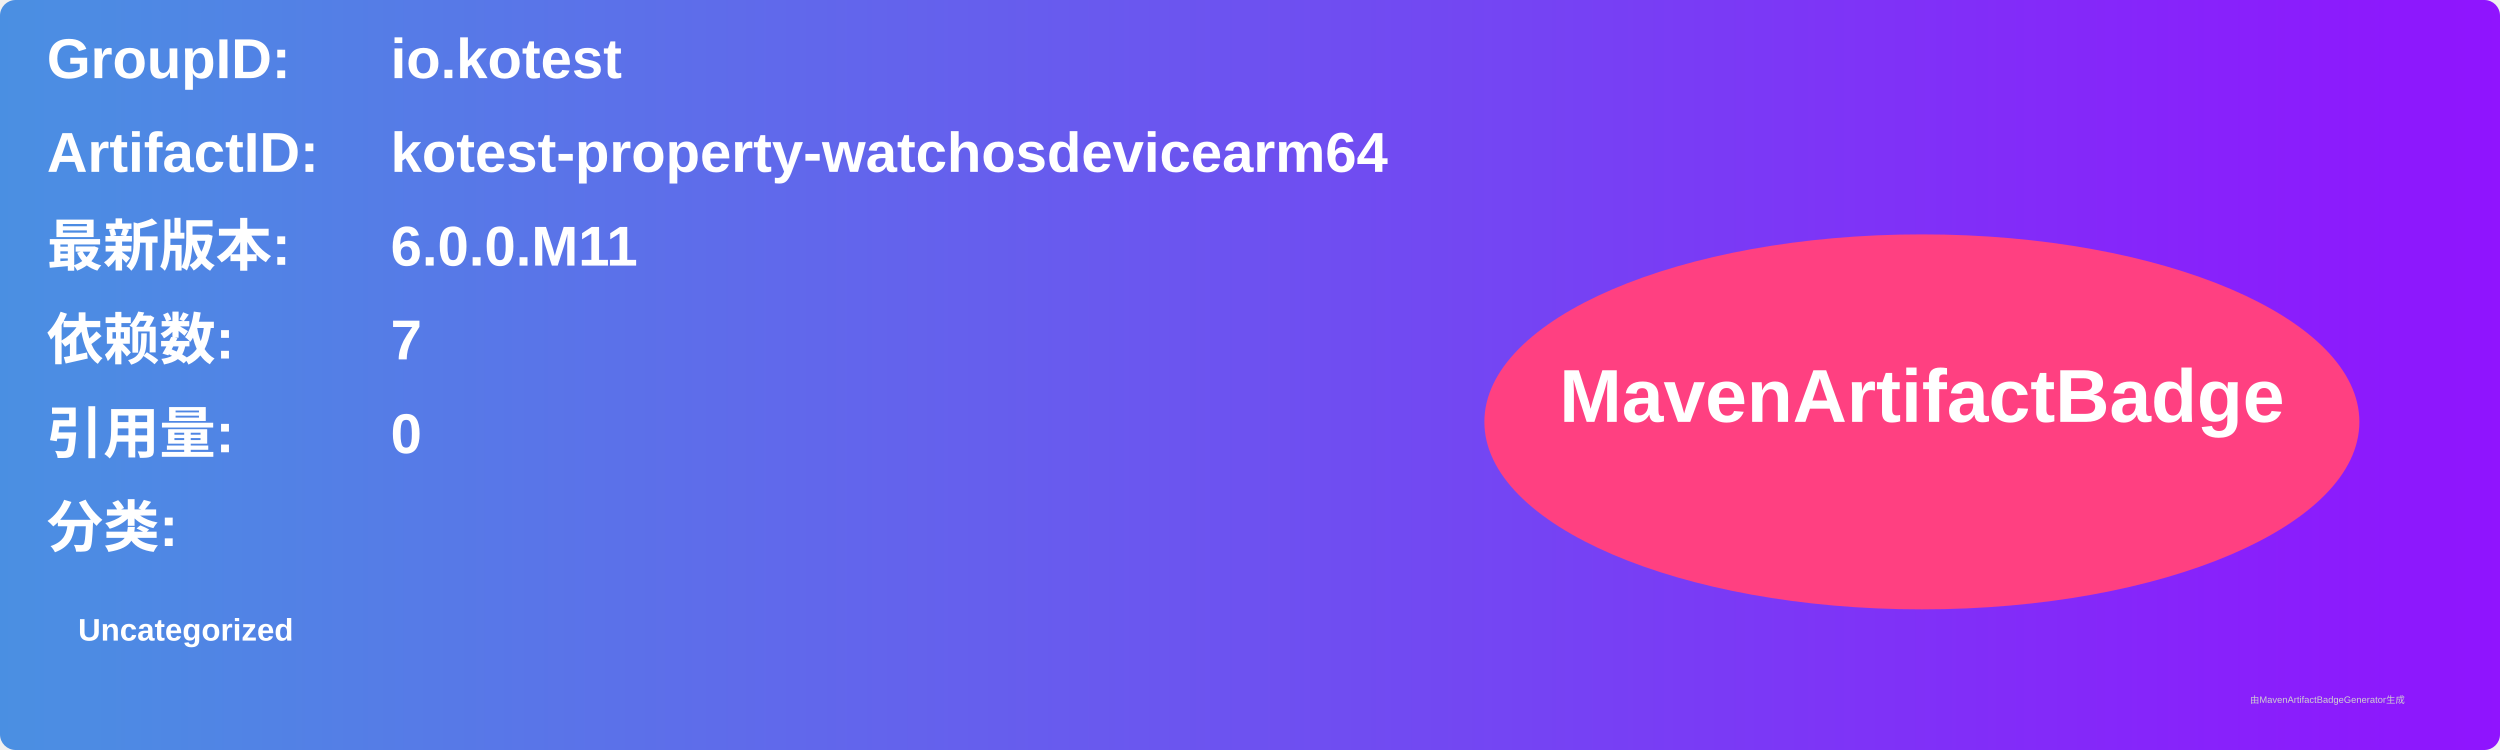
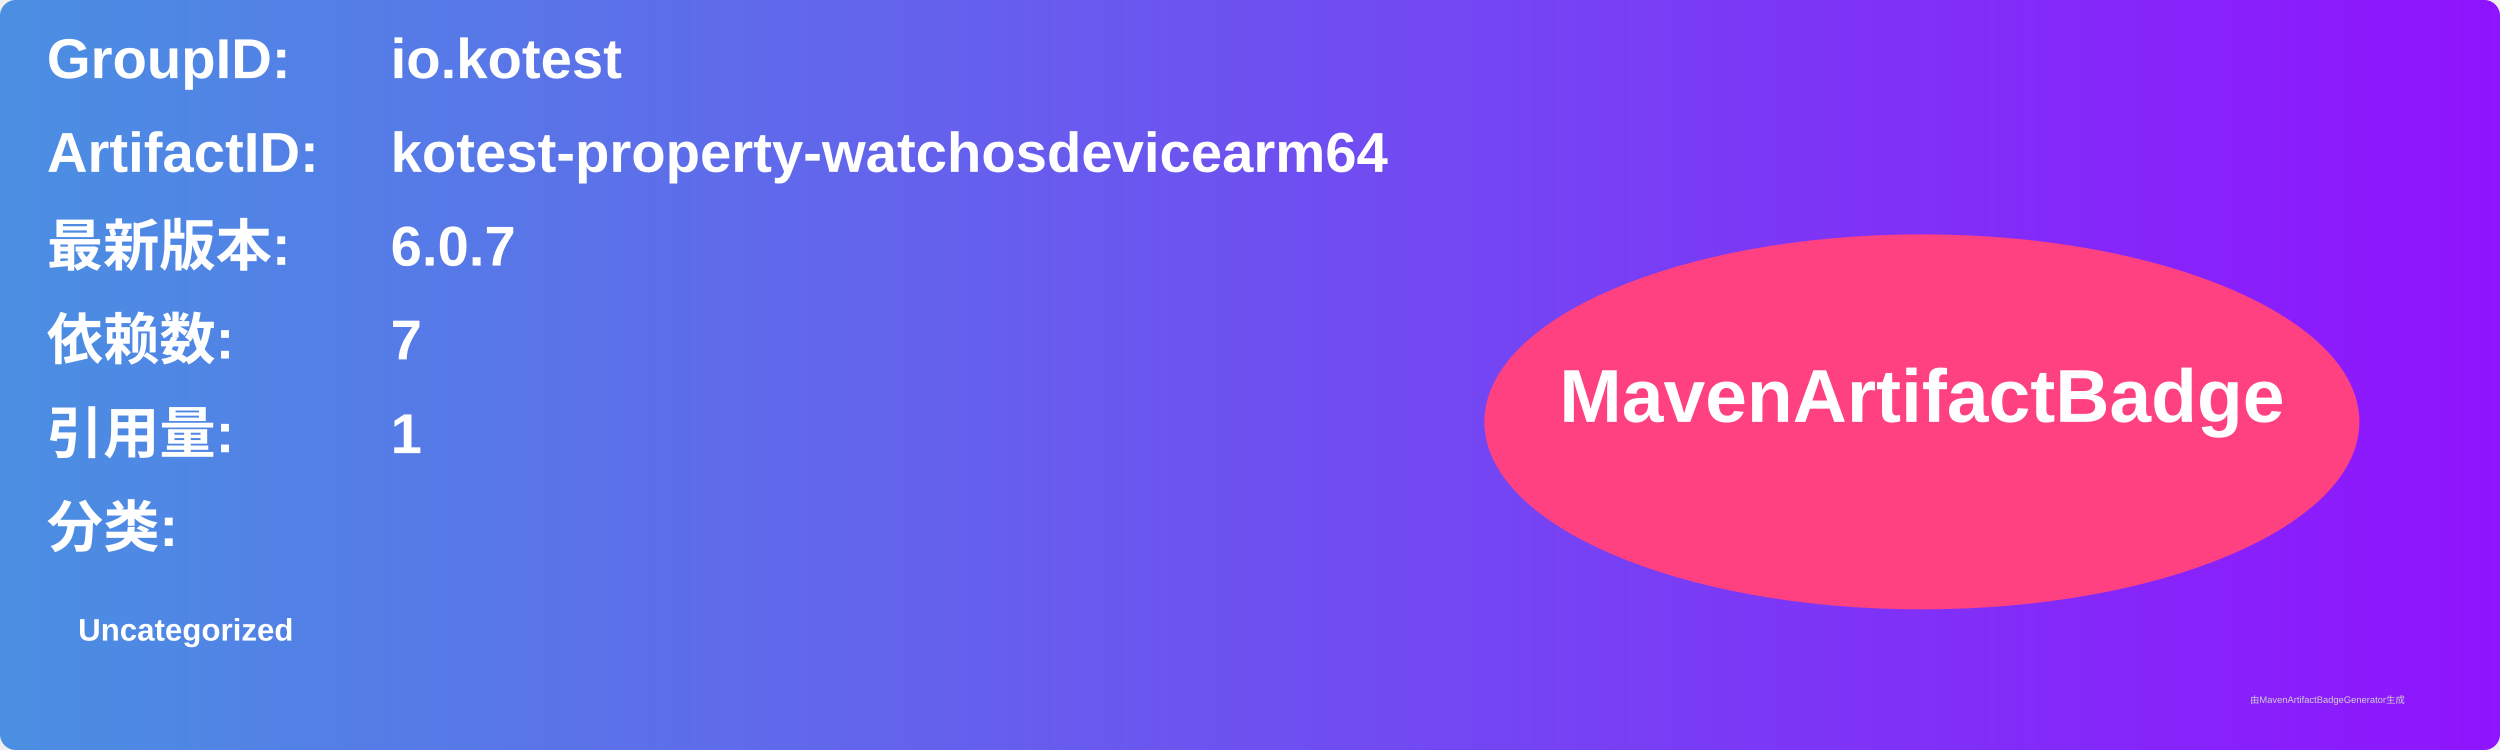
<svg xmlns="http://www.w3.org/2000/svg" width="800" height="240" viewBox="0 0 800 240">
  <linearGradient id="grad" x1="0%" y1="0%" x2="100%" y2="0%">
    <stop offset="0%" stop-color="#4a90e2" />
    <stop offset="100%" stop-color="#9013fe" />
  </linearGradient>
  <rect width="100%" height="100%" rx="5" ry="5" fill="url(#grad)" />
  <g transform="translate(15, 15)">
    <text x="0" y="10" font-family="Arial" font-size="18" fill="white" font-weight="bold" width="260">GroupID:</text>
    <text x="110" y="10" font-family="Arial" font-size="18" fill="white" font-weight="bold" width="460">io.kotest</text>
    <text x="0" y="40" font-family="Arial" font-size="18" fill="white" font-weight="bold" width="260">ArtifactID:</text>
    <text x="110" y="40" font-family="Arial" font-size="18" fill="white" font-weight="bold" width="460">kotest-property-watchosdevicearm64</text>
    <text x="0" y="70" font-family="Arial" font-size="18" fill="white" font-weight="bold">最新版本:</text>
    <text x="110" y="70" font-family="Arial" font-size="18" fill="white" font-weight="bold">
-       <tspan font-weight="bold">6.0.0.M11</tspan>
+       <tspan font-weight="bold">6.0.7</tspan>
    </text>
    <text x="0" y="100" font-family="Arial" font-size="18" fill="white" font-weight="bold">依赖数: </text>
    <text x="110" y="100" font-family="Arial" font-size="18" fill="white">
      <tspan font-weight="bold">7</tspan>
    </text>
    <text x="0" y="130" font-family="Arial" font-size="18" fill="white" font-weight="bold">引用量: </text>
    <text x="110" y="130" font-family="Arial" font-size="18" fill="white">
-       <tspan font-weight="bold">0</tspan>
+       <tspan font-weight="bold">1</tspan>
    </text>
    <text x="0" y="160" font-family="Arial" font-size="18" fill="white" font-weight="bold">分类:</text>
    <text x="10" y="190" font-family="Arial" font-size="10" fill="white">
      <tspan font-weight="bold">Uncategorized</tspan>
    </text>
    <ellipse cx="600" cy="120" rx="140" ry="60" fill="#ff4081" />
    <text x="600" y="120" text-anchor="middle" font-family="Arial" font-size="24" fill="white" font-weight="bold">MavenArtifactBadge</text>
  </g>
  <text x="720" y="225" font-family="Arial" font-size="3" fill="#d0d0d0">由MavenArtifactBadgeGenerator生成</text>
</svg>
